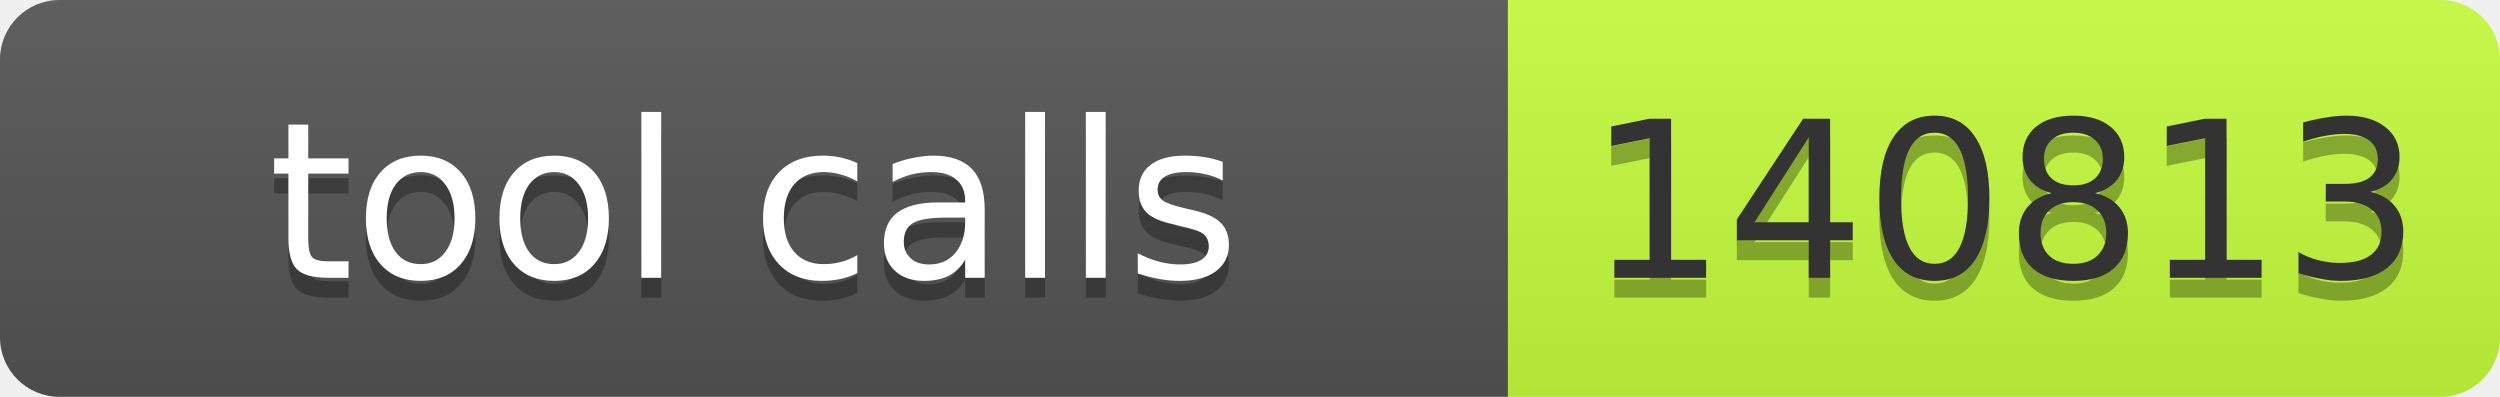
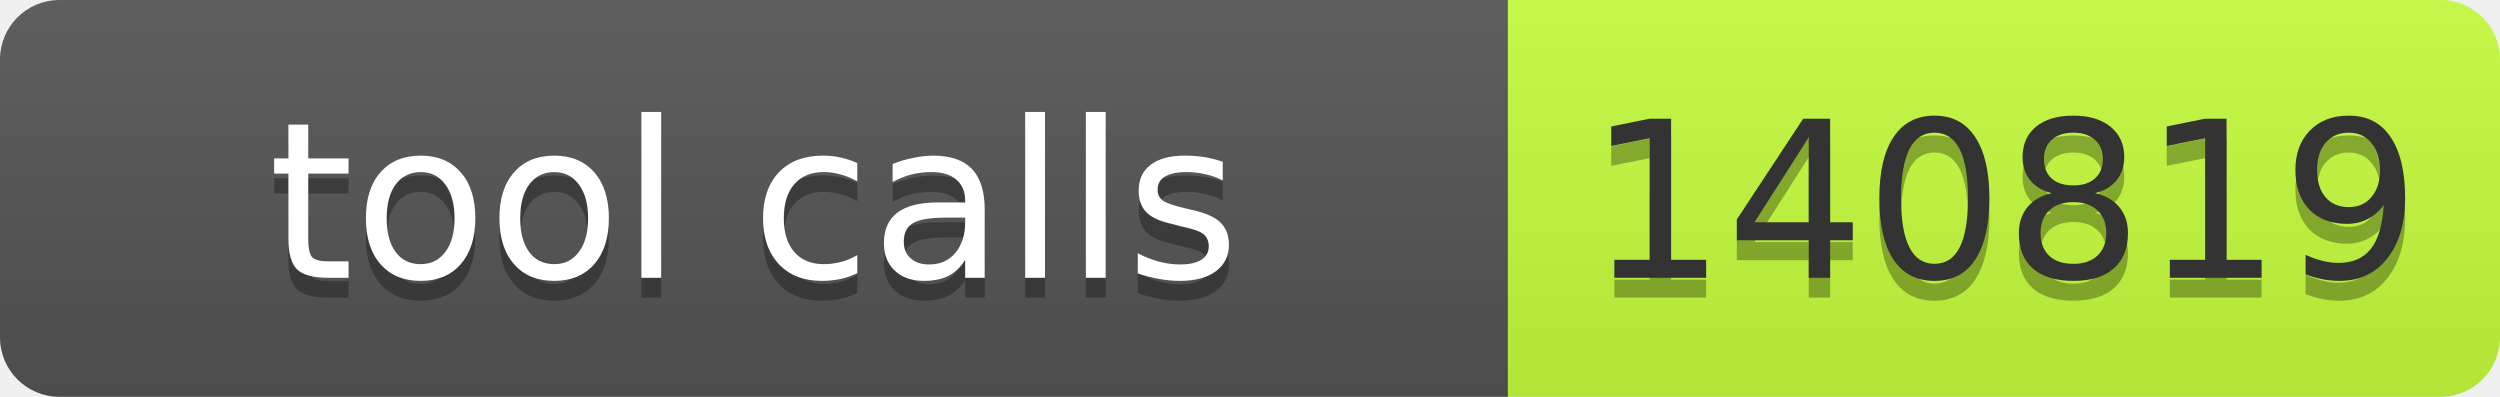
- <svg xmlns="http://www.w3.org/2000/svg" width="126" height="20" role="img" aria-label="tool calls: 140813">
+ <svg xmlns="http://www.w3.org/2000/svg" width="126" height="20" role="img" aria-label="tool calls: 140819">
  <linearGradient id="s" x2="0" y2="100%">
    <stop offset="0" stop-color="#bbb" stop-opacity=".1" />
    <stop offset="1" stop-opacity=".1" />
  </linearGradient>
  <clipPath id="r">
    <rect width="126" height="20" rx="3" fill="#fff" />
  </clipPath>
  <g clip-path="url(#r)">
    <rect width="76" height="20" fill="#555" />
    <rect x="76" width="50" height="20" fill="#c6ff3d" />
    <rect width="126" height="20" fill="url(#s)" />
  </g>
  <g font-family="Verdana,Geneva,DejaVu Sans,sans-serif" font-size="11">
    <text text-anchor="middle" x="38" y="15" fill="#010101" fill-opacity=".3" textLength="66">tool calls</text>
    <text text-anchor="middle" x="38" y="14" fill="#fff" textLength="66">tool calls</text>
-     <text text-anchor="middle" x="101" y="15" fill="#010101" fill-opacity=".3" textLength="40">140813</text>
-     <text text-anchor="middle" x="101" y="14" fill="#333" textLength="40">140813</text>
+     <text text-anchor="middle" x="101" y="15" fill="#010101" fill-opacity=".3" textLength="40">140819</text>
+     <text text-anchor="middle" x="101" y="14" fill="#333" textLength="40">140819</text>
  </g>
</svg>
